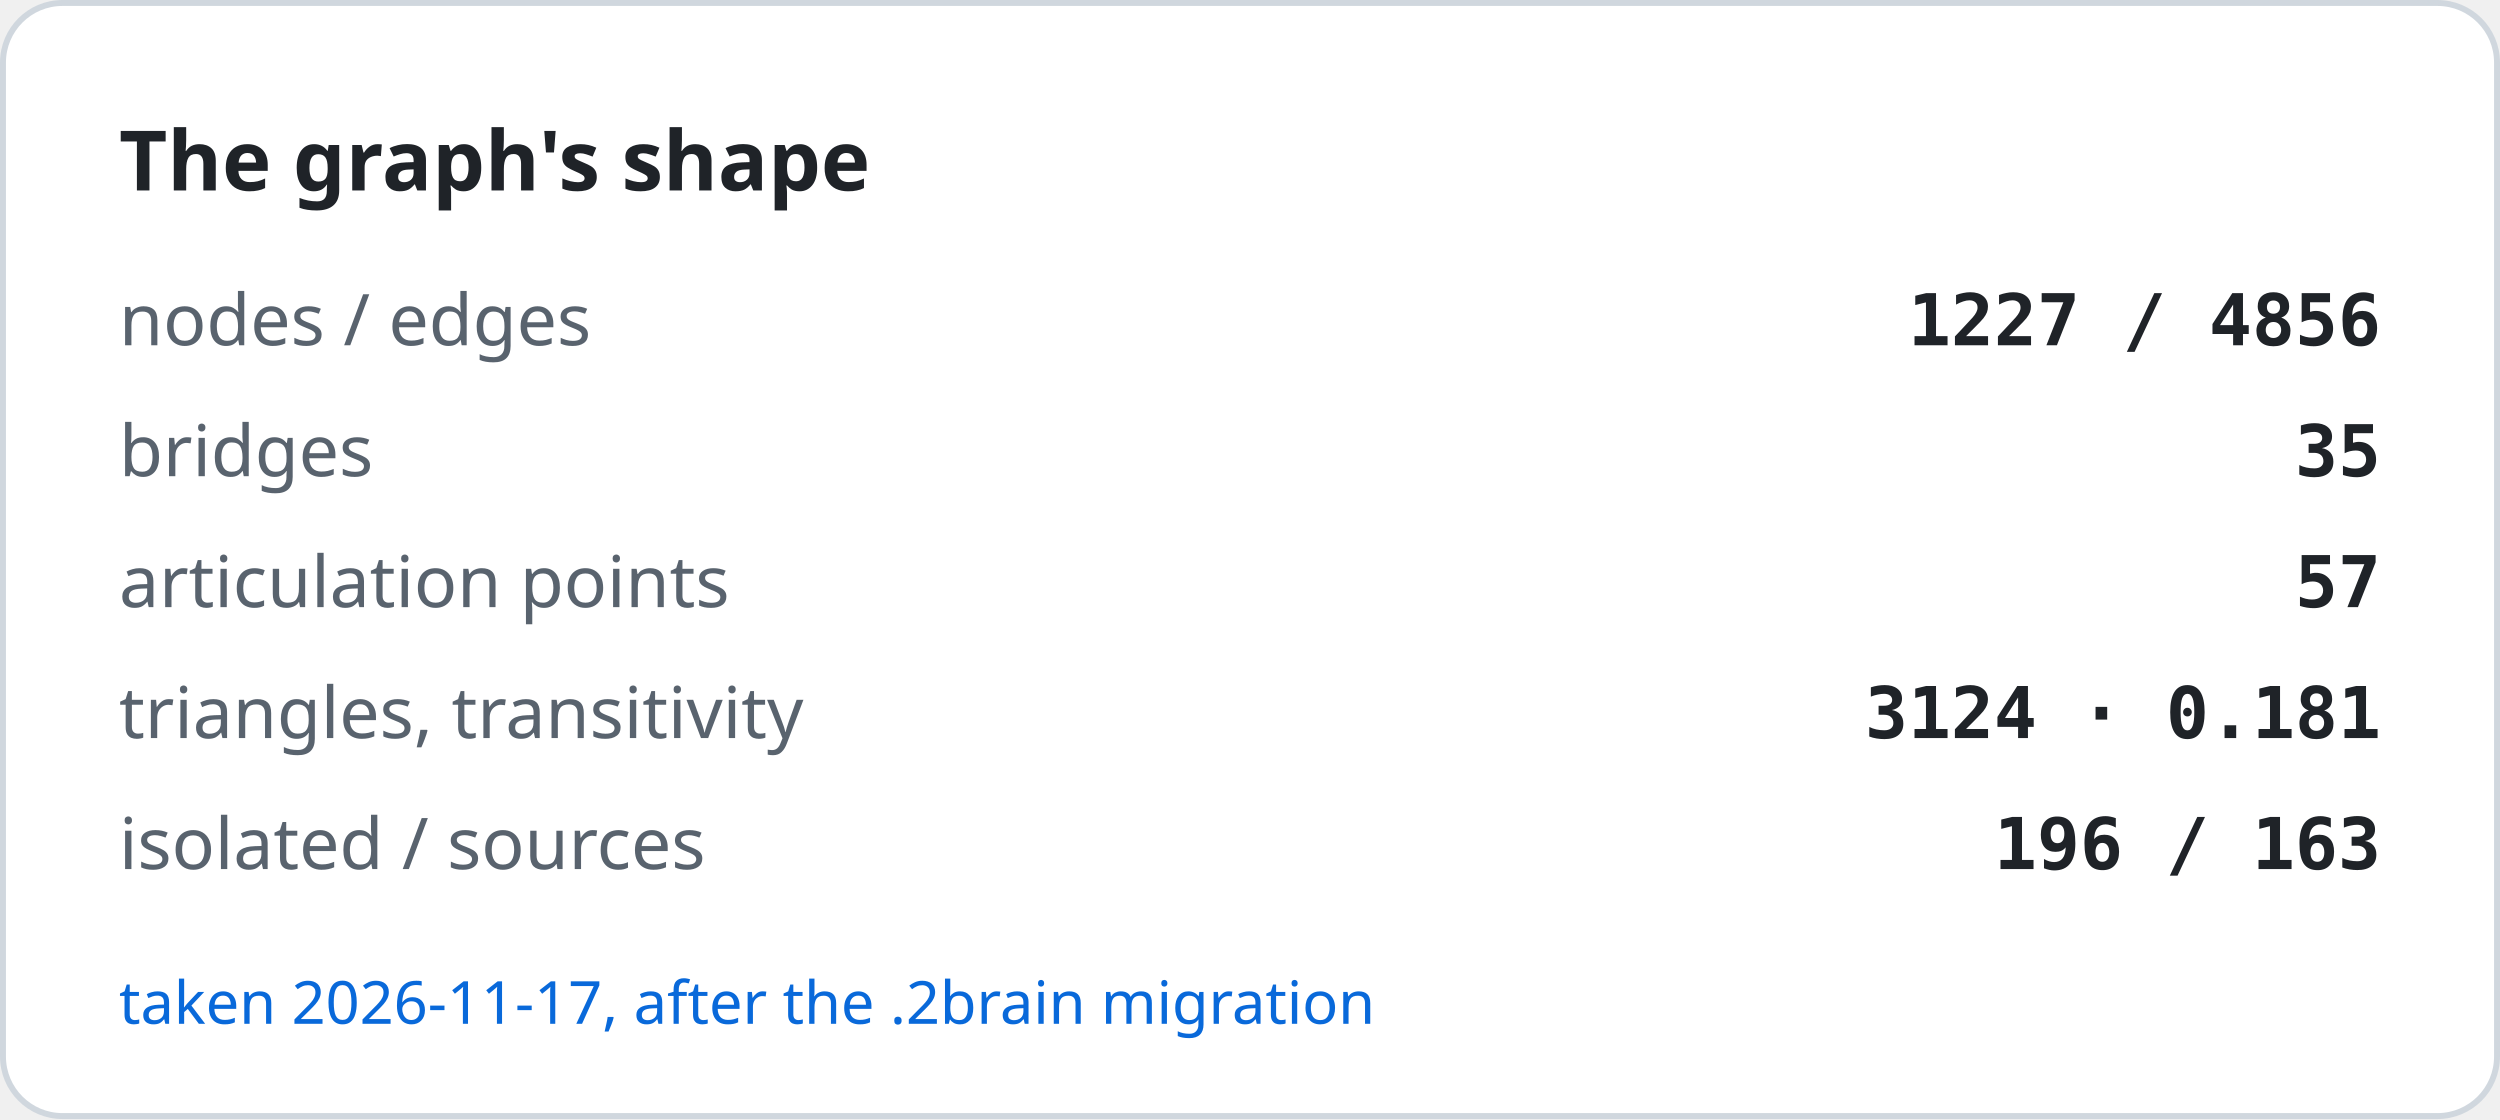
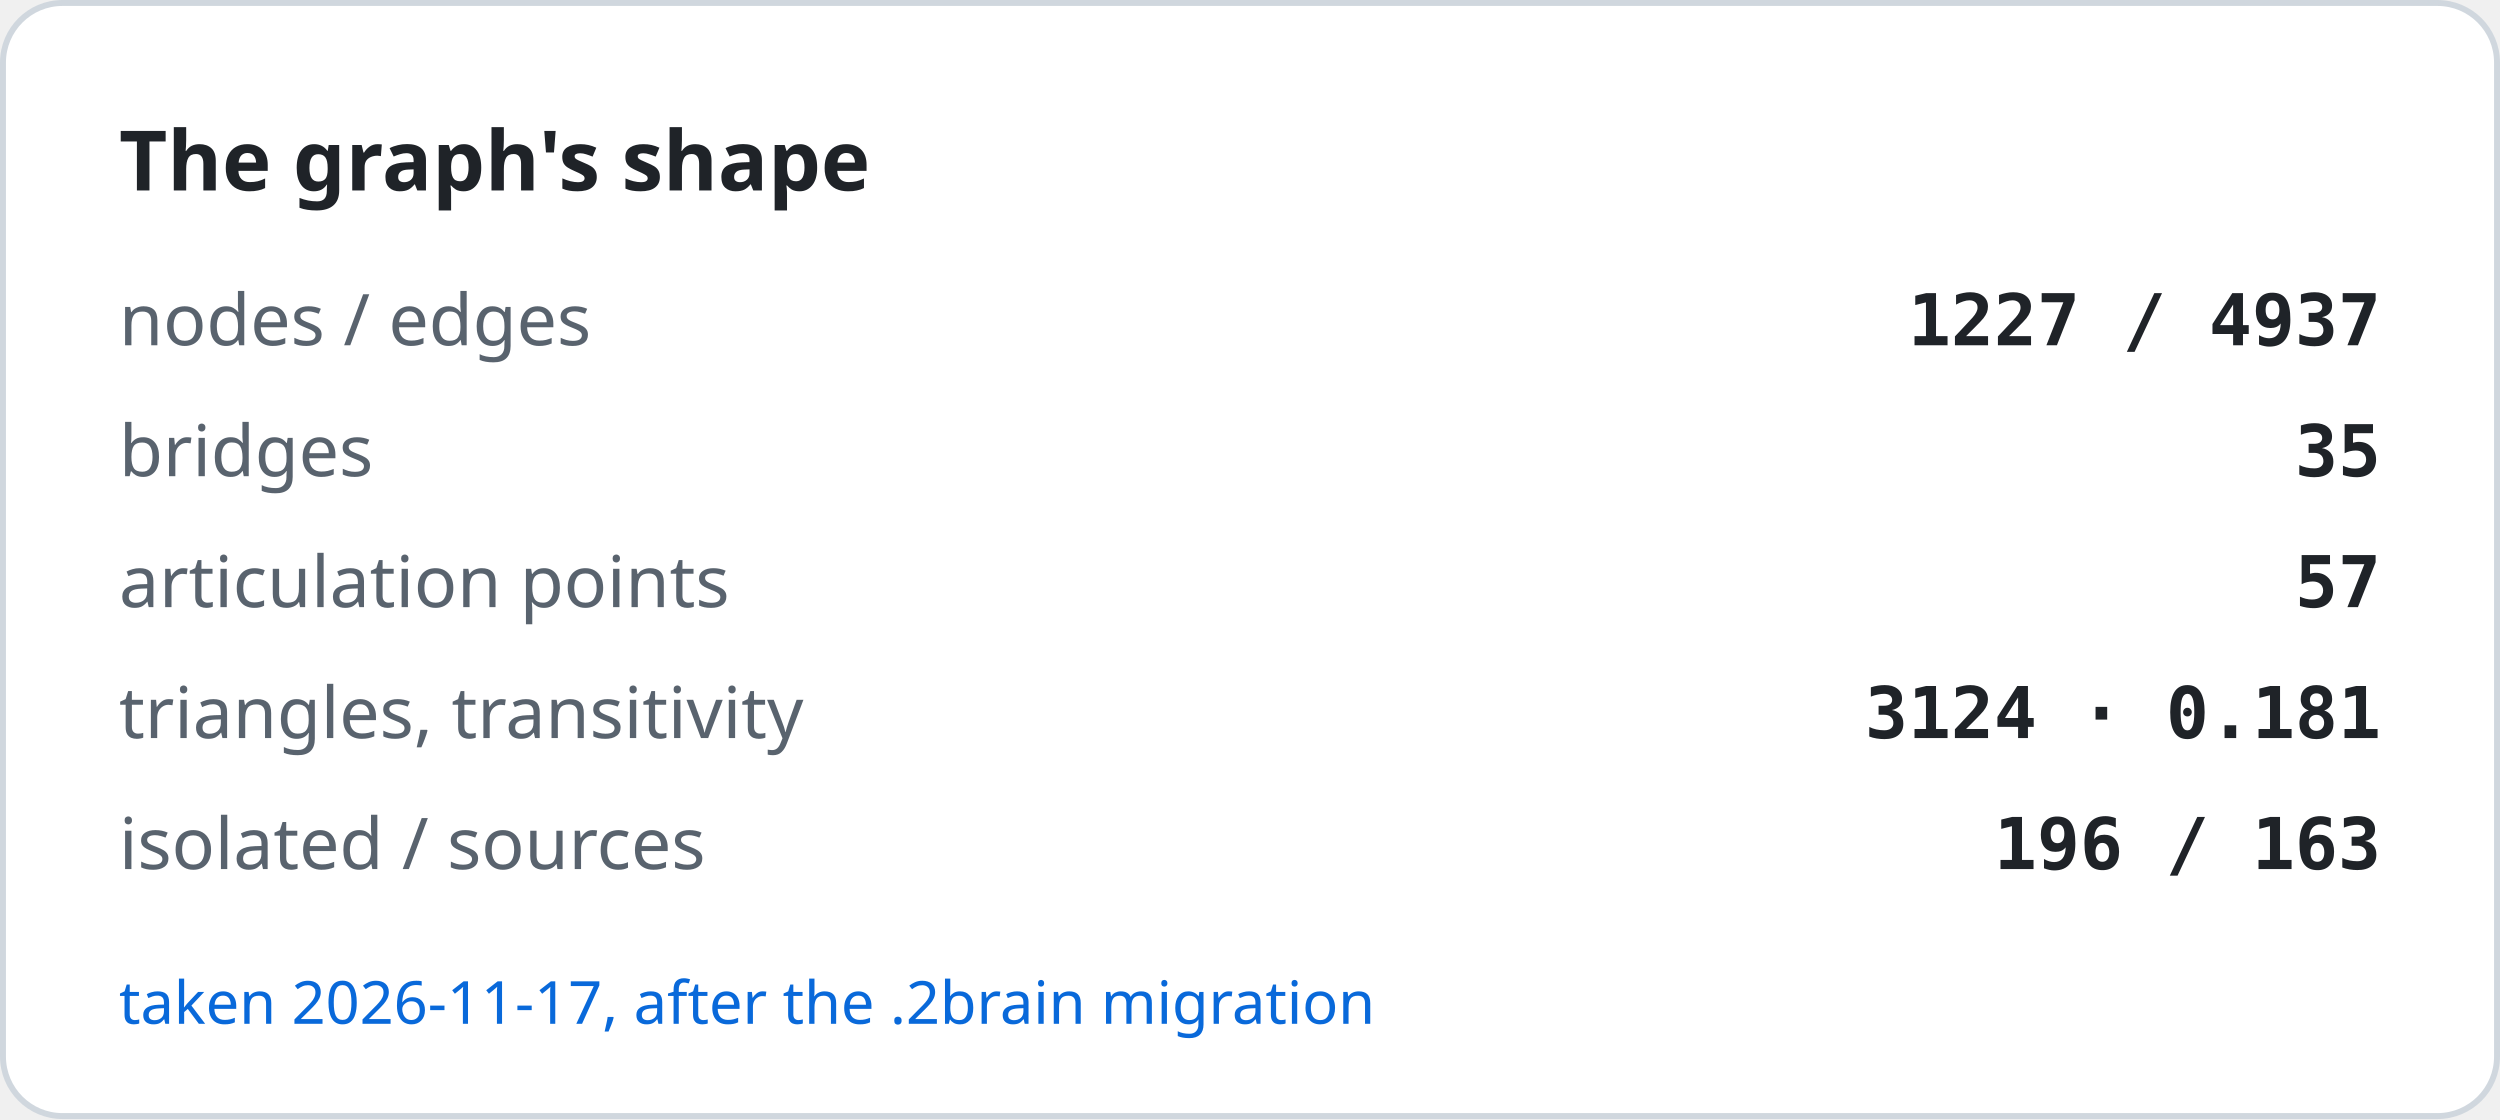
<svg xmlns="http://www.w3.org/2000/svg" width="420" height="188" viewBox="0 0 420 188" role="img" aria-label="The graph's shape">
  <rect x="0.5" y="0.5" width="419" height="187" rx="10" fill="#ffffff" stroke="#d0d7de" />
  <text x="20" y="32" font-family="-apple-system, BlinkMacSystemFont, Segoe UI, Noto Sans, Helvetica, Arial, sans-serif" font-size="14" font-weight="600" fill="#1f2328">The graph's shape</text>
  <text x="20" y="58" font-family="-apple-system, BlinkMacSystemFont, Segoe UI, Noto Sans, Helvetica, Arial, sans-serif" font-size="12" fill="#59636e">nodes / edges</text>
-   <text x="400" y="58" text-anchor="end" font-family="ui-monospace, SFMono-Regular, SF Mono, Menlo, Consolas, monospace" font-size="12" font-weight="600" fill="#1f2328">1227 / 4856</text>
+   <text x="400" y="58" text-anchor="end" font-family="ui-monospace, SFMono-Regular, SF Mono, Menlo, Consolas, monospace" font-size="12" font-weight="600" fill="#1f2328">1227 / 4937</text>
  <text x="20" y="80" font-family="-apple-system, BlinkMacSystemFont, Segoe UI, Noto Sans, Helvetica, Arial, sans-serif" font-size="12" fill="#59636e">bridges</text>
  <text x="400" y="80" text-anchor="end" font-family="ui-monospace, SFMono-Regular, SF Mono, Menlo, Consolas, monospace" font-size="12" font-weight="600" fill="#1f2328">35</text>
  <text x="20" y="102" font-family="-apple-system, BlinkMacSystemFont, Segoe UI, Noto Sans, Helvetica, Arial, sans-serif" font-size="12" fill="#59636e">articulation points</text>
  <text x="400" y="102" text-anchor="end" font-family="ui-monospace, SFMono-Regular, SF Mono, Menlo, Consolas, monospace" font-size="12" font-weight="600" fill="#1f2328">57</text>
  <text x="20" y="124" font-family="-apple-system, BlinkMacSystemFont, Segoe UI, Noto Sans, Helvetica, Arial, sans-serif" font-size="12" fill="#59636e">triangles, transitivity</text>
  <text x="400" y="124" text-anchor="end" font-family="ui-monospace, SFMono-Regular, SF Mono, Menlo, Consolas, monospace" font-size="12" font-weight="600" fill="#1f2328">3124 · 0.181</text>
  <text x="20" y="146" font-family="-apple-system, BlinkMacSystemFont, Segoe UI, Noto Sans, Helvetica, Arial, sans-serif" font-size="12" fill="#59636e">isolated / sources</text>
  <text x="400" y="146" text-anchor="end" font-family="ui-monospace, SFMono-Regular, SF Mono, Menlo, Consolas, monospace" font-size="12" font-weight="600" fill="#1f2328">196 / 163</text>
  <text x="20" y="172" font-family="-apple-system, BlinkMacSystemFont, Segoe UI, Noto Sans, Helvetica, Arial, sans-serif" font-size="10" fill="#0969da">taken 2026-11-17, after the .2brain migration</text>
</svg>
